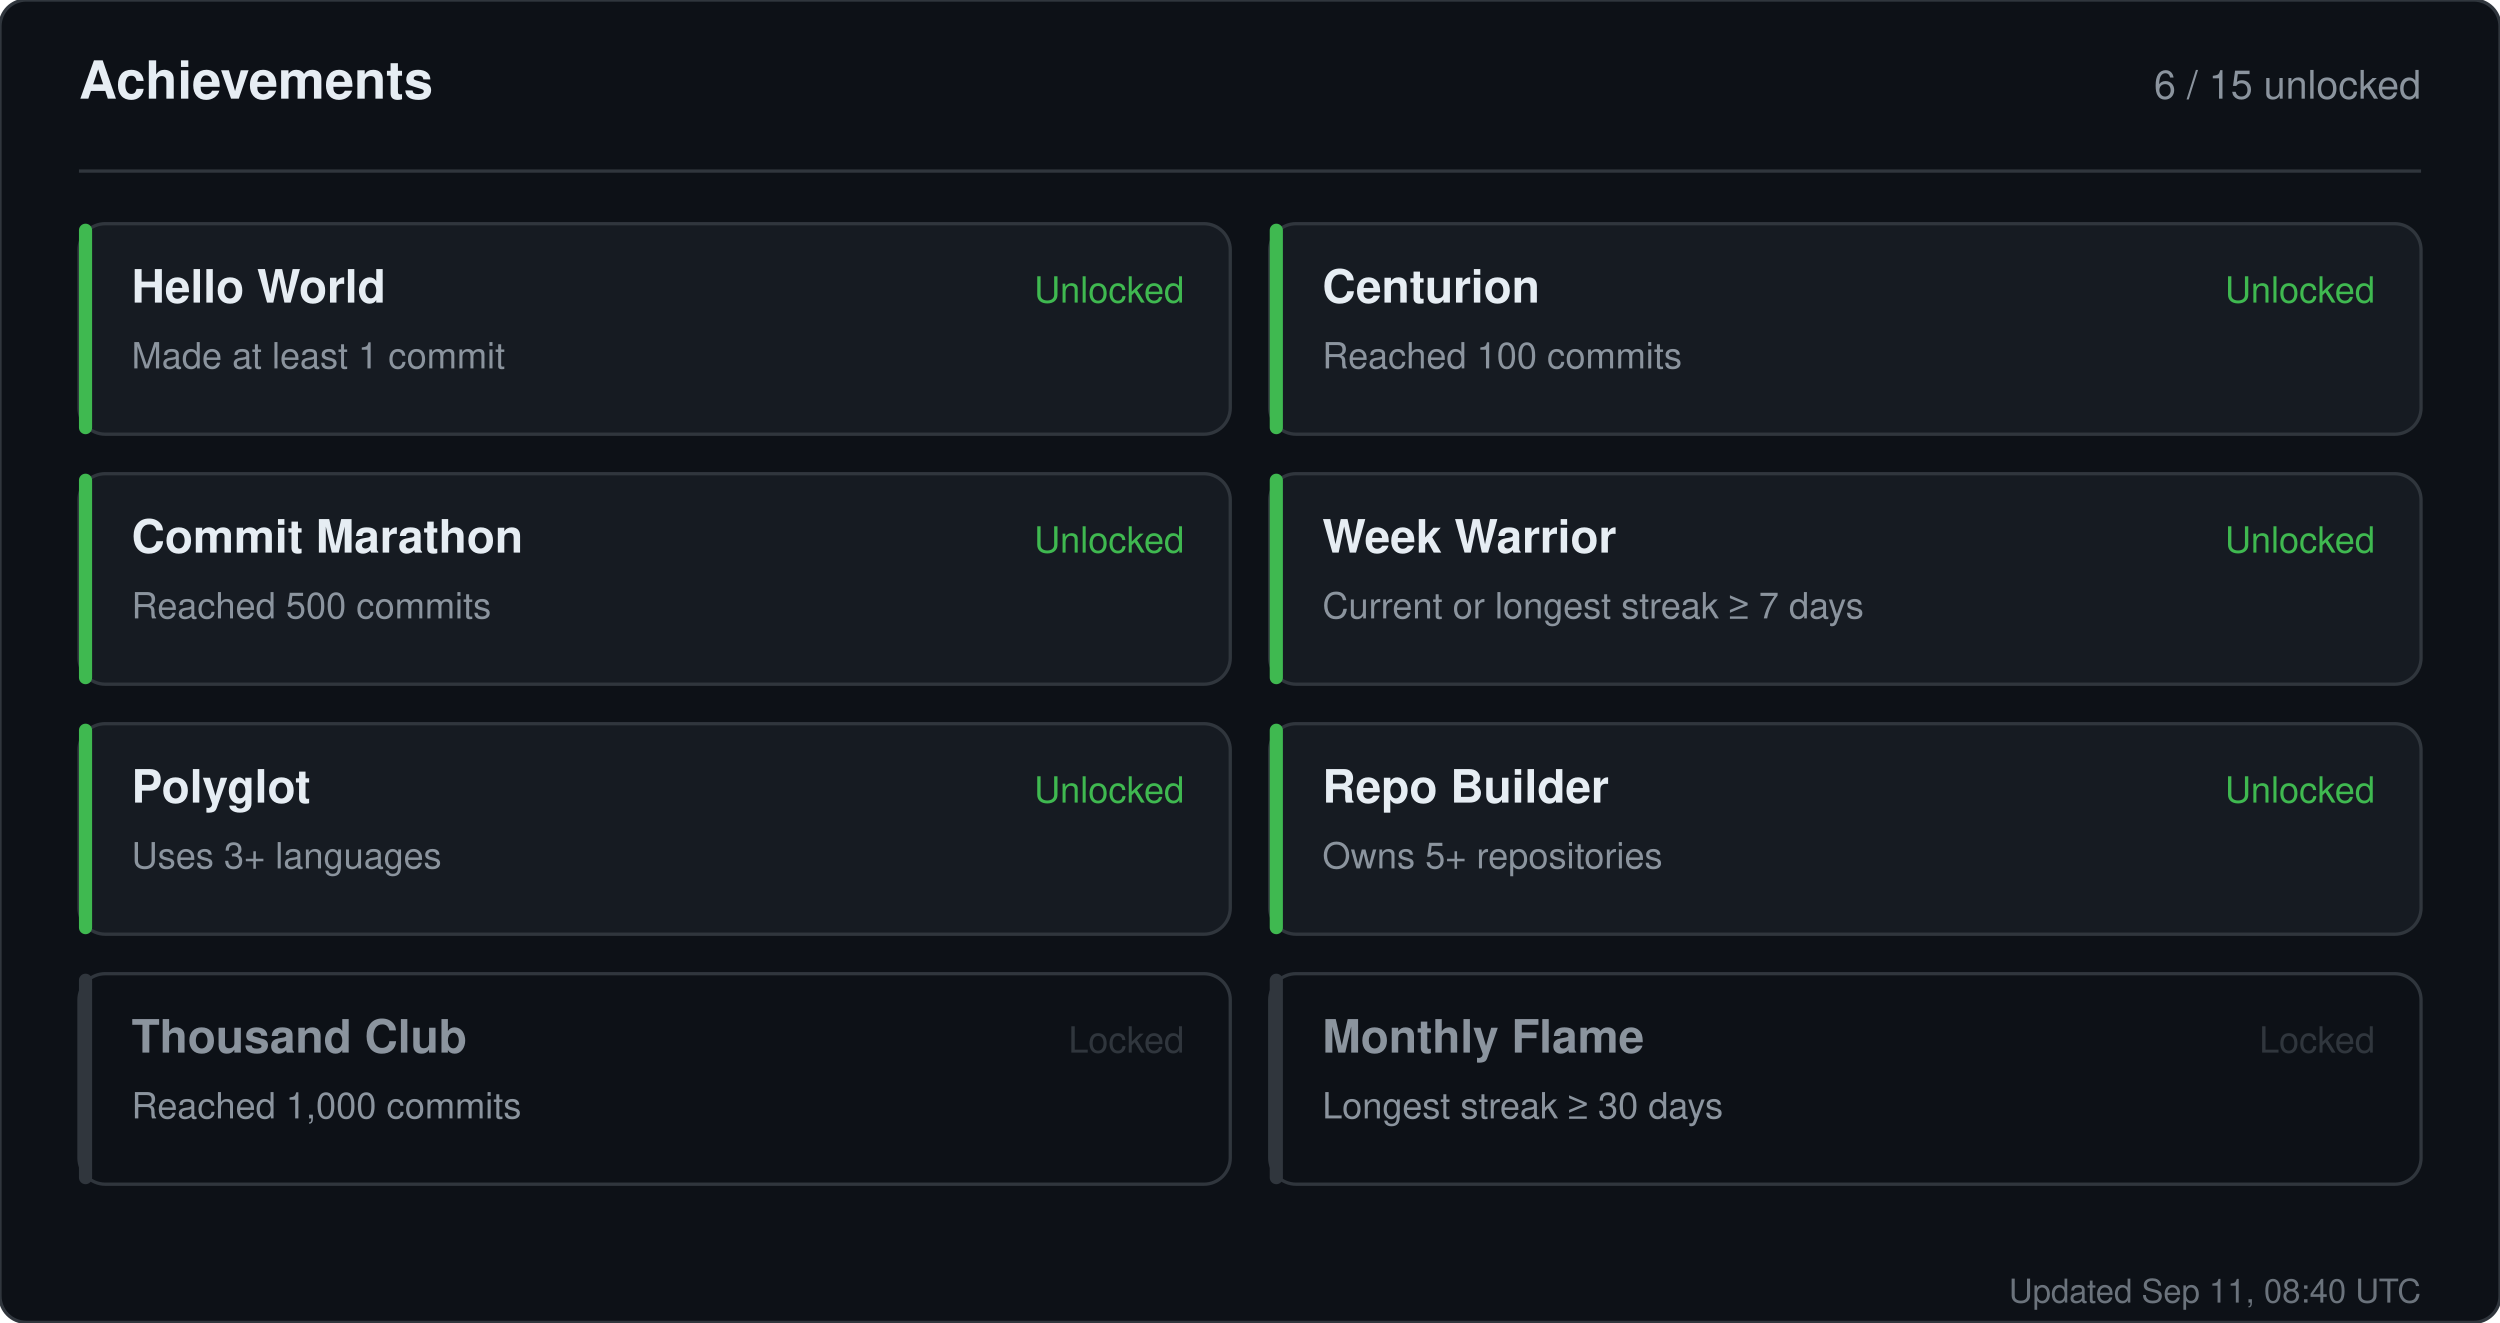
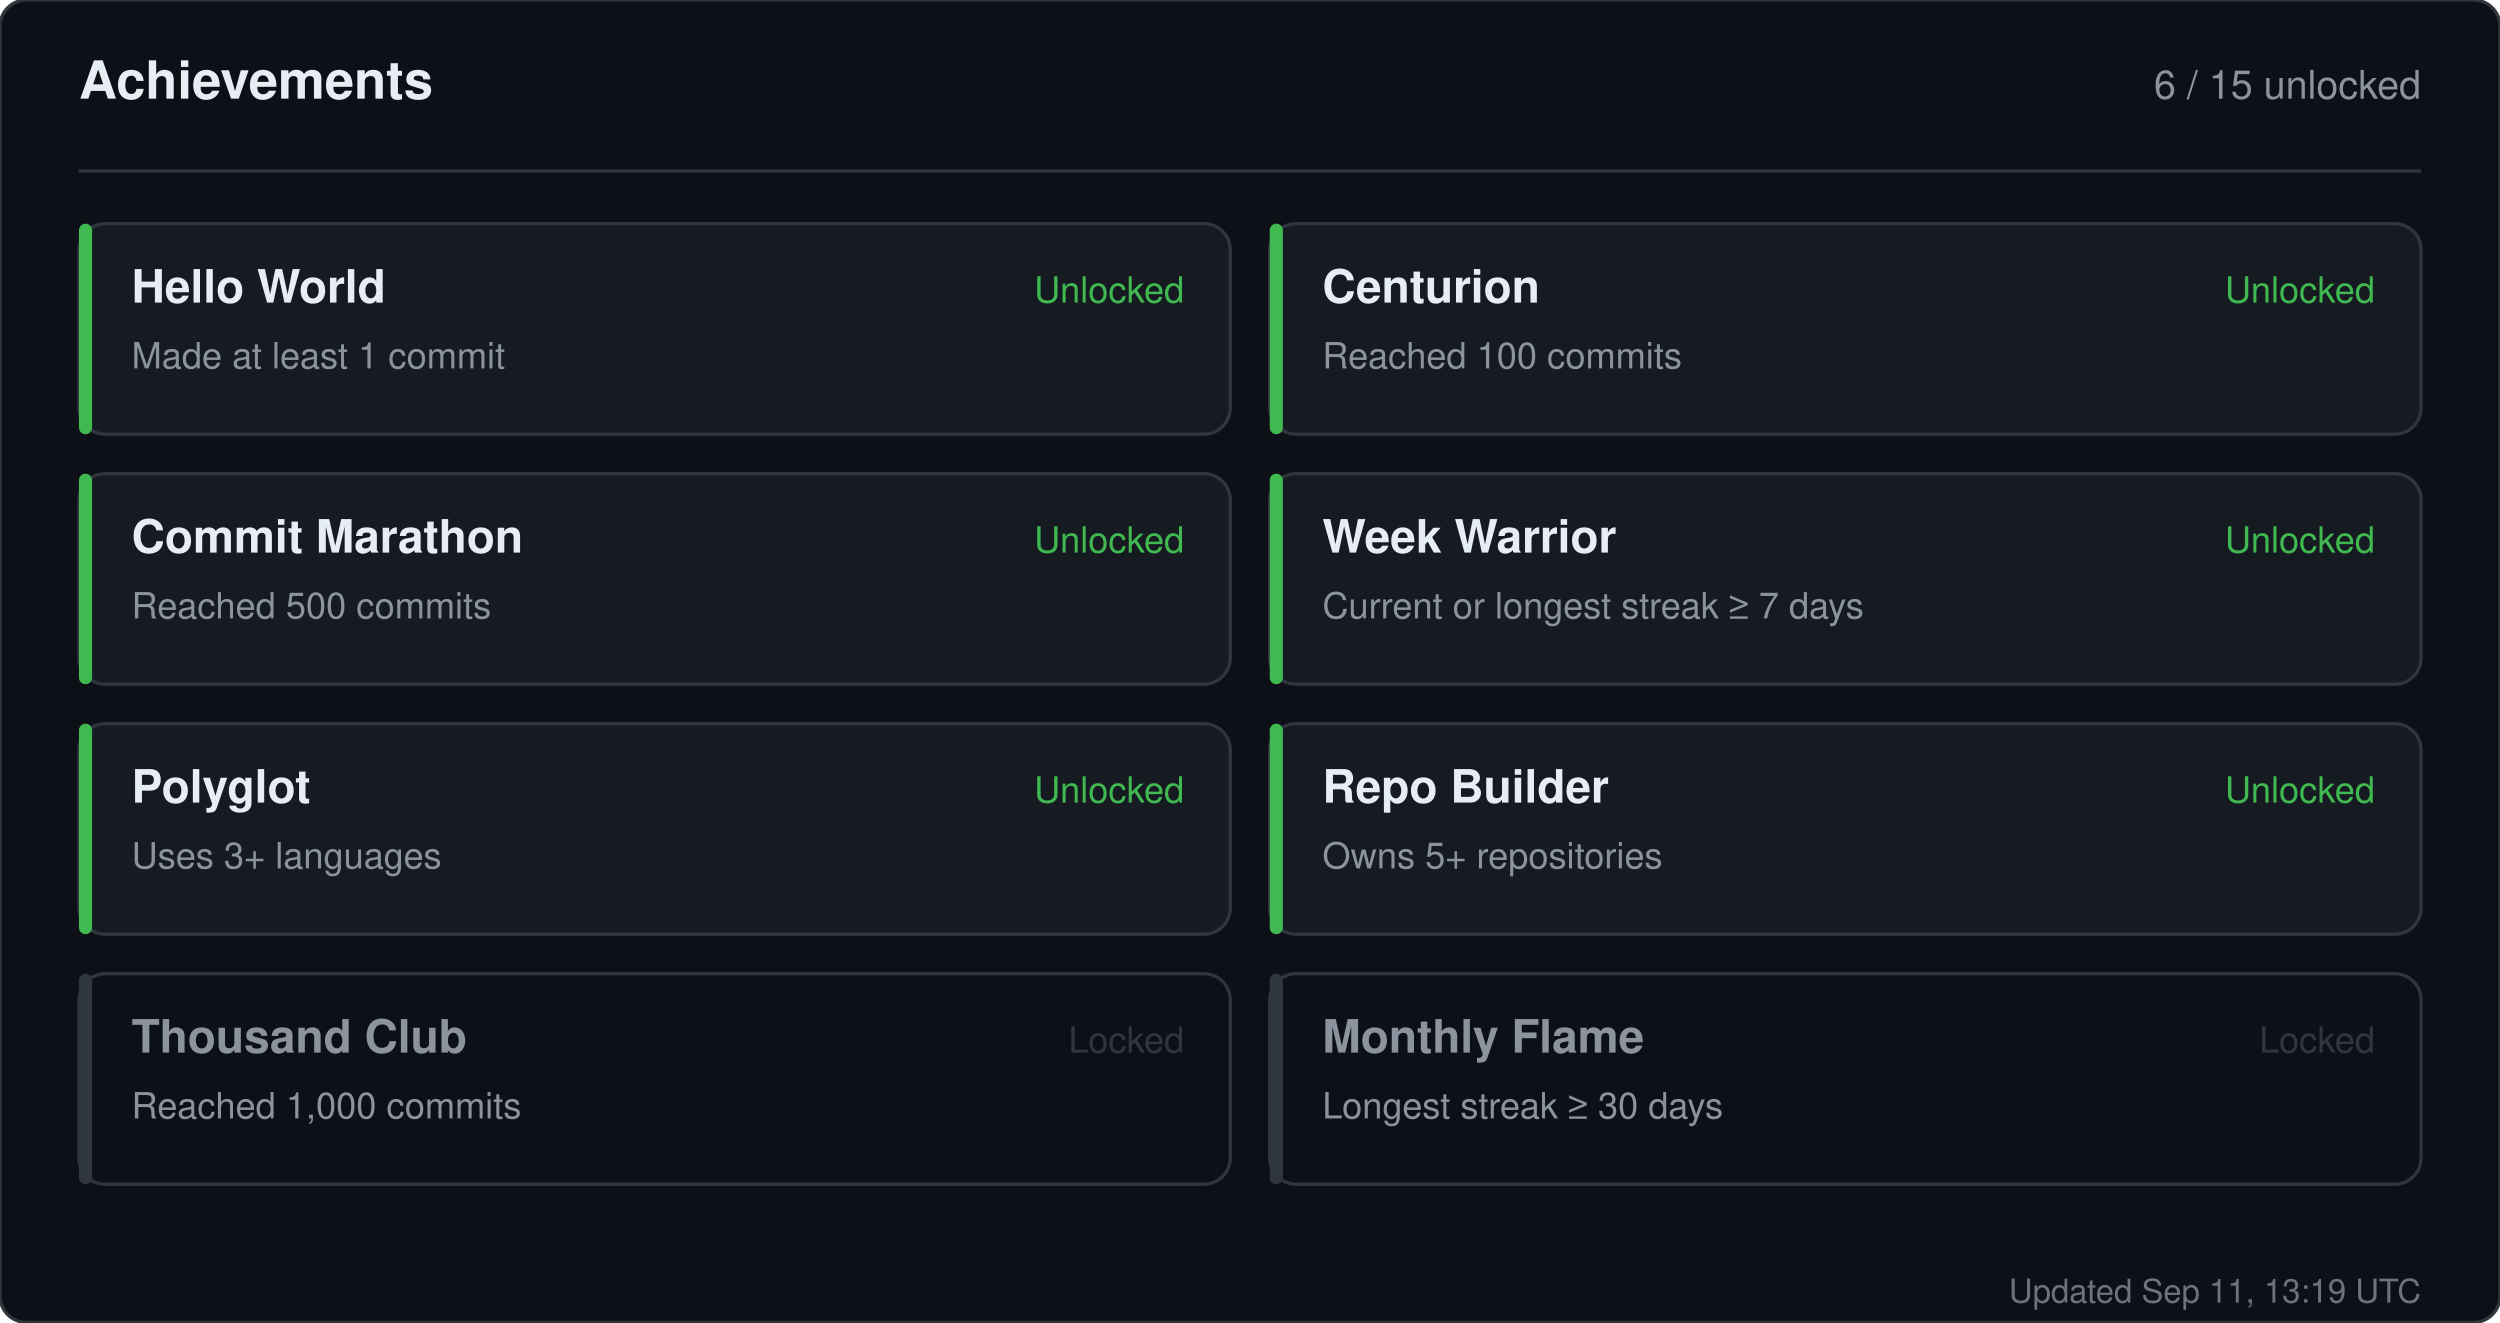
<svg xmlns="http://www.w3.org/2000/svg" width="760" height="402" viewBox="0 0 760 402" role="img" aria-label="Achievements for sandiirawan12">
  <rect width="760" height="402" rx="8" fill="#0d1117" stroke="#30363d" />
  <g font-family="-apple-system, BlinkMacSystemFont, Segoe UI, Helvetica, Arial, sans-serif">
    <text x="24" y="30" fill="#e6edf3" font-size="16" font-weight="700">Achievements</text>
    <text x="736" y="30" fill="#8b949e" font-size="12" text-anchor="end">6 / 15 unlocked</text>
    <line x1="24" y1="52" x2="736" y2="52" stroke="#30363d" />
    <rect x="24" y="68" width="350" height="64" rx="8" fill="#161b22" stroke="#30363d" />
    <rect x="24" y="68" width="4" height="64" rx="2" fill="#3fb950" />
    <text x="40" y="92" fill="#e6edf3" font-size="14" font-weight="700">Hello World</text>
    <text x="40" y="112" fill="#8b949e" font-size="11">Made at least 1 commit</text>
    <text x="360" y="92" fill="#3fb950" font-size="11" text-anchor="end">Unlocked</text>
    <rect x="386" y="68" width="350" height="64" rx="8" fill="#161b22" stroke="#30363d" />
    <rect x="386" y="68" width="4" height="64" rx="2" fill="#3fb950" />
    <text x="402" y="92" fill="#e6edf3" font-size="14" font-weight="700">Centurion</text>
    <text x="402" y="112" fill="#8b949e" font-size="11">Reached 100 commits</text>
    <text x="722" y="92" fill="#3fb950" font-size="11" text-anchor="end">Unlocked</text>
    <rect x="24" y="144" width="350" height="64" rx="8" fill="#161b22" stroke="#30363d" />
    <rect x="24" y="144" width="4" height="64" rx="2" fill="#3fb950" />
    <text x="40" y="168" fill="#e6edf3" font-size="14" font-weight="700">Commit Marathon</text>
    <text x="40" y="188" fill="#8b949e" font-size="11">Reached 500 commits</text>
    <text x="360" y="168" fill="#3fb950" font-size="11" text-anchor="end">Unlocked</text>
    <rect x="386" y="144" width="350" height="64" rx="8" fill="#161b22" stroke="#30363d" />
    <rect x="386" y="144" width="4" height="64" rx="2" fill="#3fb950" />
    <text x="402" y="168" fill="#e6edf3" font-size="14" font-weight="700">Week Warrior</text>
    <text x="402" y="188" fill="#8b949e" font-size="11">Current or longest streak ≥ 7 days</text>
    <text x="722" y="168" fill="#3fb950" font-size="11" text-anchor="end">Unlocked</text>
    <rect x="24" y="220" width="350" height="64" rx="8" fill="#161b22" stroke="#30363d" />
    <rect x="24" y="220" width="4" height="64" rx="2" fill="#3fb950" />
    <text x="40" y="244" fill="#e6edf3" font-size="14" font-weight="700">Polyglot</text>
    <text x="40" y="264" fill="#8b949e" font-size="11">Uses 3+ languages</text>
    <text x="360" y="244" fill="#3fb950" font-size="11" text-anchor="end">Unlocked</text>
    <rect x="386" y="220" width="350" height="64" rx="8" fill="#161b22" stroke="#30363d" />
    <rect x="386" y="220" width="4" height="64" rx="2" fill="#3fb950" />
    <text x="402" y="244" fill="#e6edf3" font-size="14" font-weight="700">Repo Builder</text>
    <text x="402" y="264" fill="#8b949e" font-size="11">Owns 5+ repositories</text>
    <text x="722" y="244" fill="#3fb950" font-size="11" text-anchor="end">Unlocked</text>
    <rect x="24" y="296" width="350" height="64" rx="8" fill="#0d1117" stroke="#30363d" />
    <rect x="24" y="296" width="4" height="64" rx="2" fill="#30363d" />
    <text x="40" y="320" fill="#8b949e" font-size="14" font-weight="700">Thousand Club</text>
    <text x="40" y="340" fill="#8b949e" font-size="11">Reached 1,000 commits</text>
    <text x="360" y="320" fill="#30363d" font-size="11" text-anchor="end">Locked</text>
    <rect x="386" y="296" width="350" height="64" rx="8" fill="#0d1117" stroke="#30363d" />
    <rect x="386" y="296" width="4" height="64" rx="2" fill="#30363d" />
    <text x="402" y="320" fill="#8b949e" font-size="14" font-weight="700">Monthly Flame</text>
    <text x="402" y="340" fill="#8b949e" font-size="11">Longest streak ≥ 30 days</text>
    <text x="722" y="320" fill="#30363d" font-size="11" text-anchor="end">Locked</text>
-     <text x="736" y="396" fill="#8b949e" font-size="10" text-anchor="end" opacity="0.75">Updated Sep 11, 08:40 UTC</text>
+     <text x="736" y="396" fill="#8b949e" font-size="10" text-anchor="end" opacity="0.75">Updated Sep 11, 13:19 UTC</text>
  </g>
</svg>
